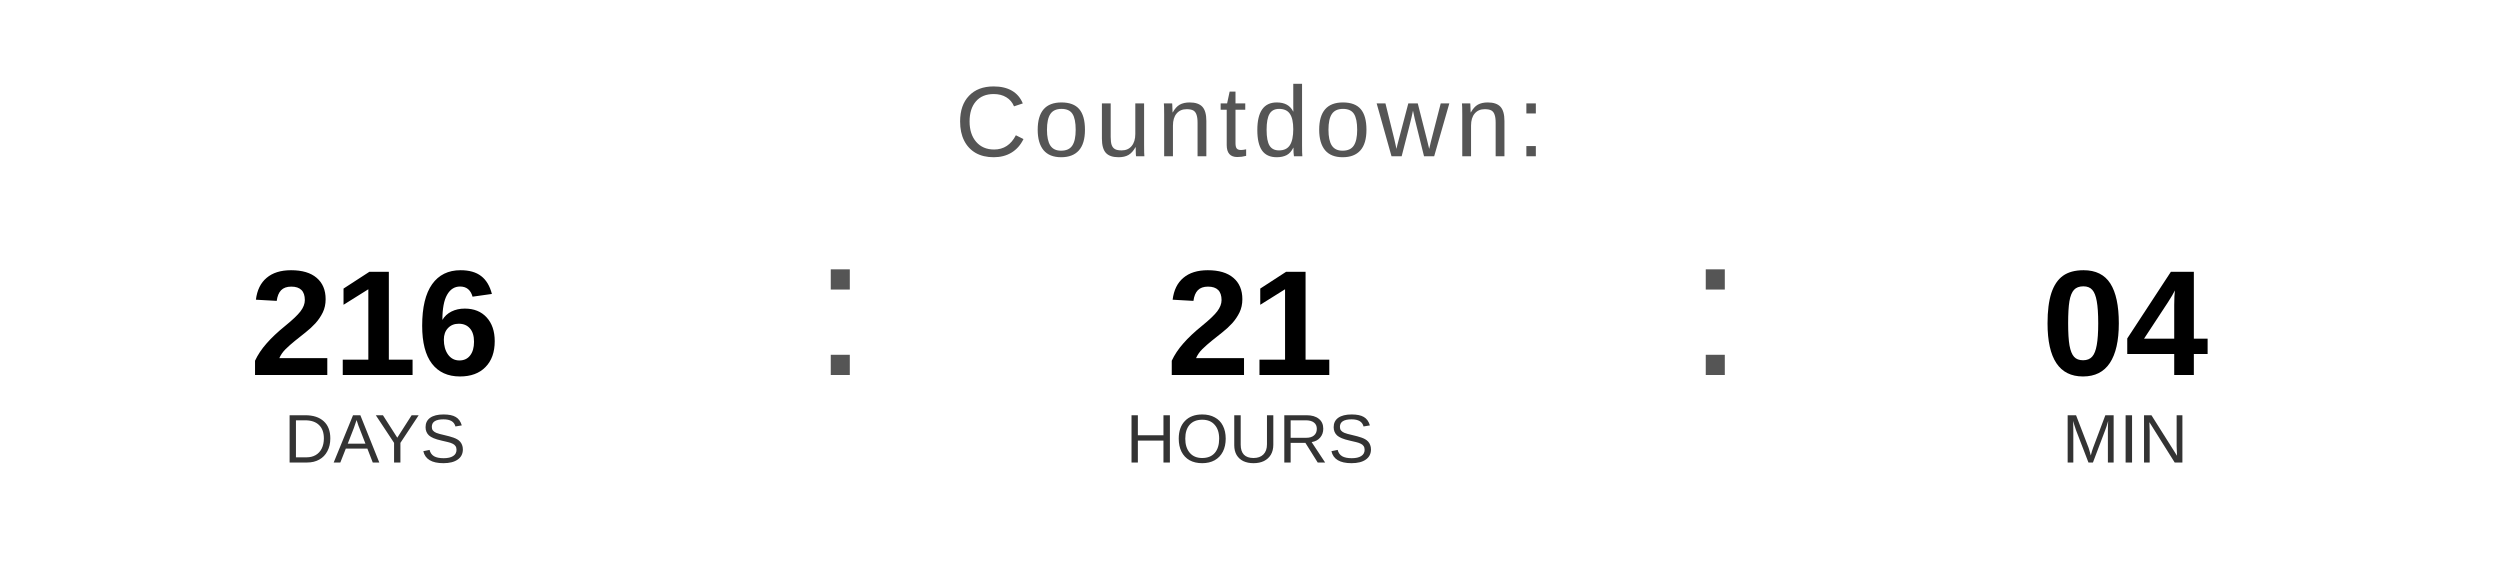
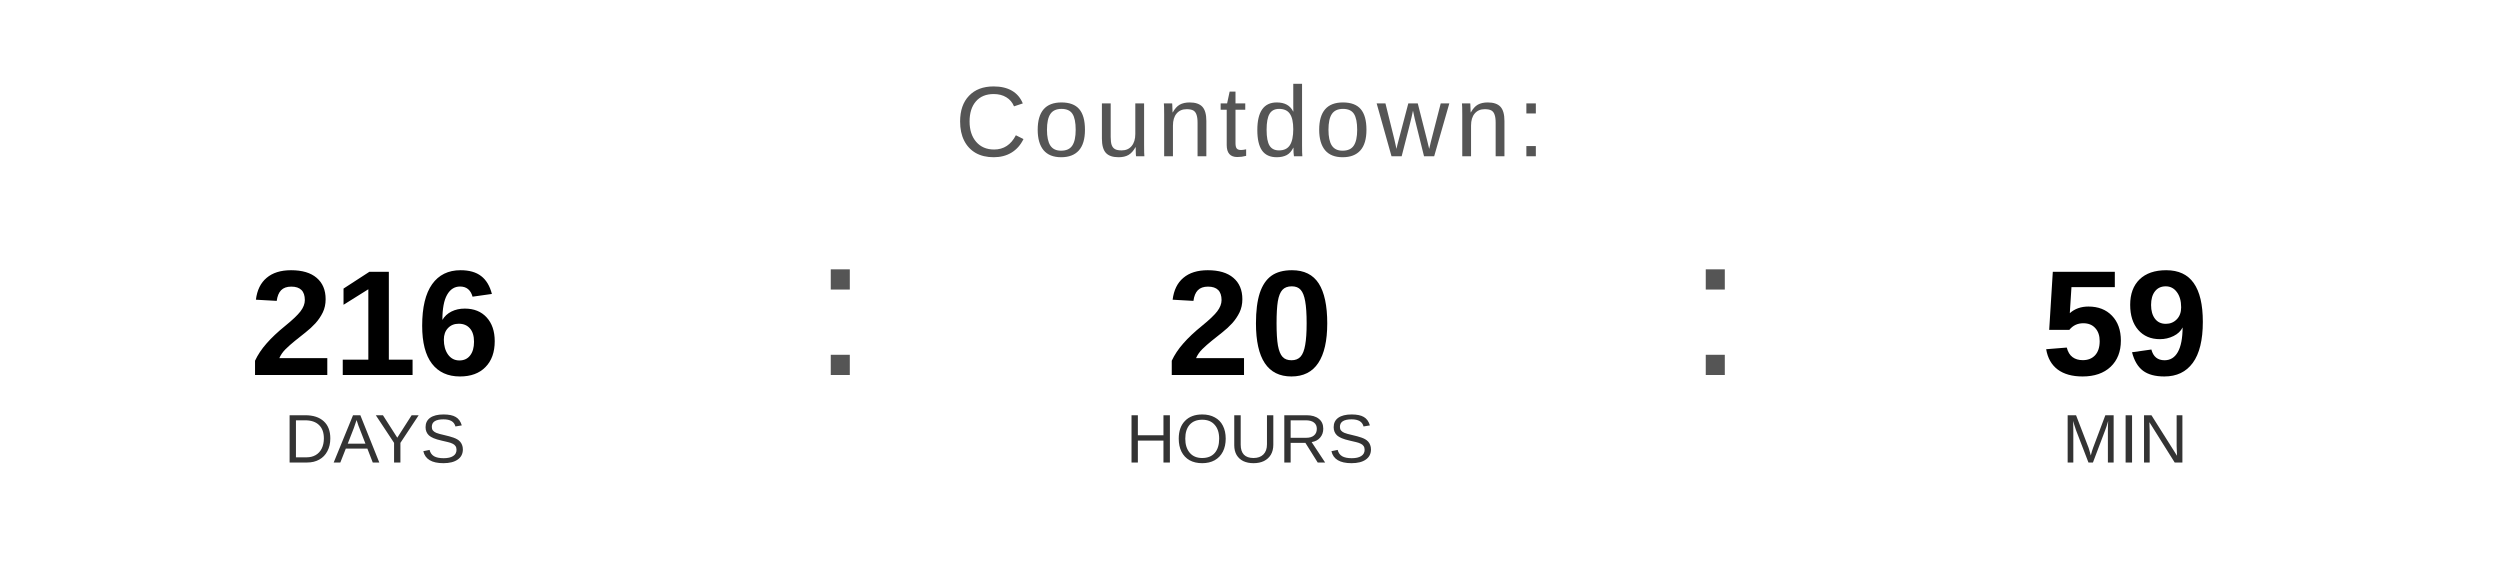
<svg xmlns="http://www.w3.org/2000/svg" width="400" height="90" viewBox="0 0 400 90">
  <text x="200" y="25" font-family="Arial, Helvetica, sans-serif" font-size="16" fill="#555555" text-anchor="middle" letter-spacing="1">
    Countdown:
  </text>
  <text x="60" y="60" font-family="Arial, Helvetica, sans-serif" font-size="24" font-weight="bold" fill="#000000" text-anchor="middle">216</text>
  <text x="60" y="74" font-family="Arial, Helvetica, sans-serif" font-size="11" fill="#333333" text-anchor="middle">DAYS</text>
  <text x="130" y="60" font-family="Arial, sans-serif" font-size="32" fill="#555555">:</text>
-   <text x="200" y="60" font-family="Arial, Helvetica, sans-serif" font-size="24" font-weight="bold" fill="#000000" text-anchor="middle">21</text>
+   <text x="200" y="60" font-family="Arial, Helvetica, sans-serif" font-size="24" font-weight="bold" fill="#000000" text-anchor="middle">20</text>
  <text x="200" y="74" font-family="Arial, Helvetica, sans-serif" font-size="11" fill="#333333" text-anchor="middle">HOURS</text>
  <text x="270" y="60" font-family="Arial, sans-serif" font-size="32" fill="#555555">:</text>
-   <text x="340" y="60" font-family="Arial, Helvetica, sans-serif" font-size="24" font-weight="bold" fill="#000000" text-anchor="middle">04</text>
+   <text x="340" y="60" font-family="Arial, Helvetica, sans-serif" font-size="24" font-weight="bold" fill="#000000" text-anchor="middle">59</text>
  <text x="340" y="74" font-family="Arial, Helvetica, sans-serif" font-size="11" fill="#333333" text-anchor="middle">MIN</text>
</svg>
